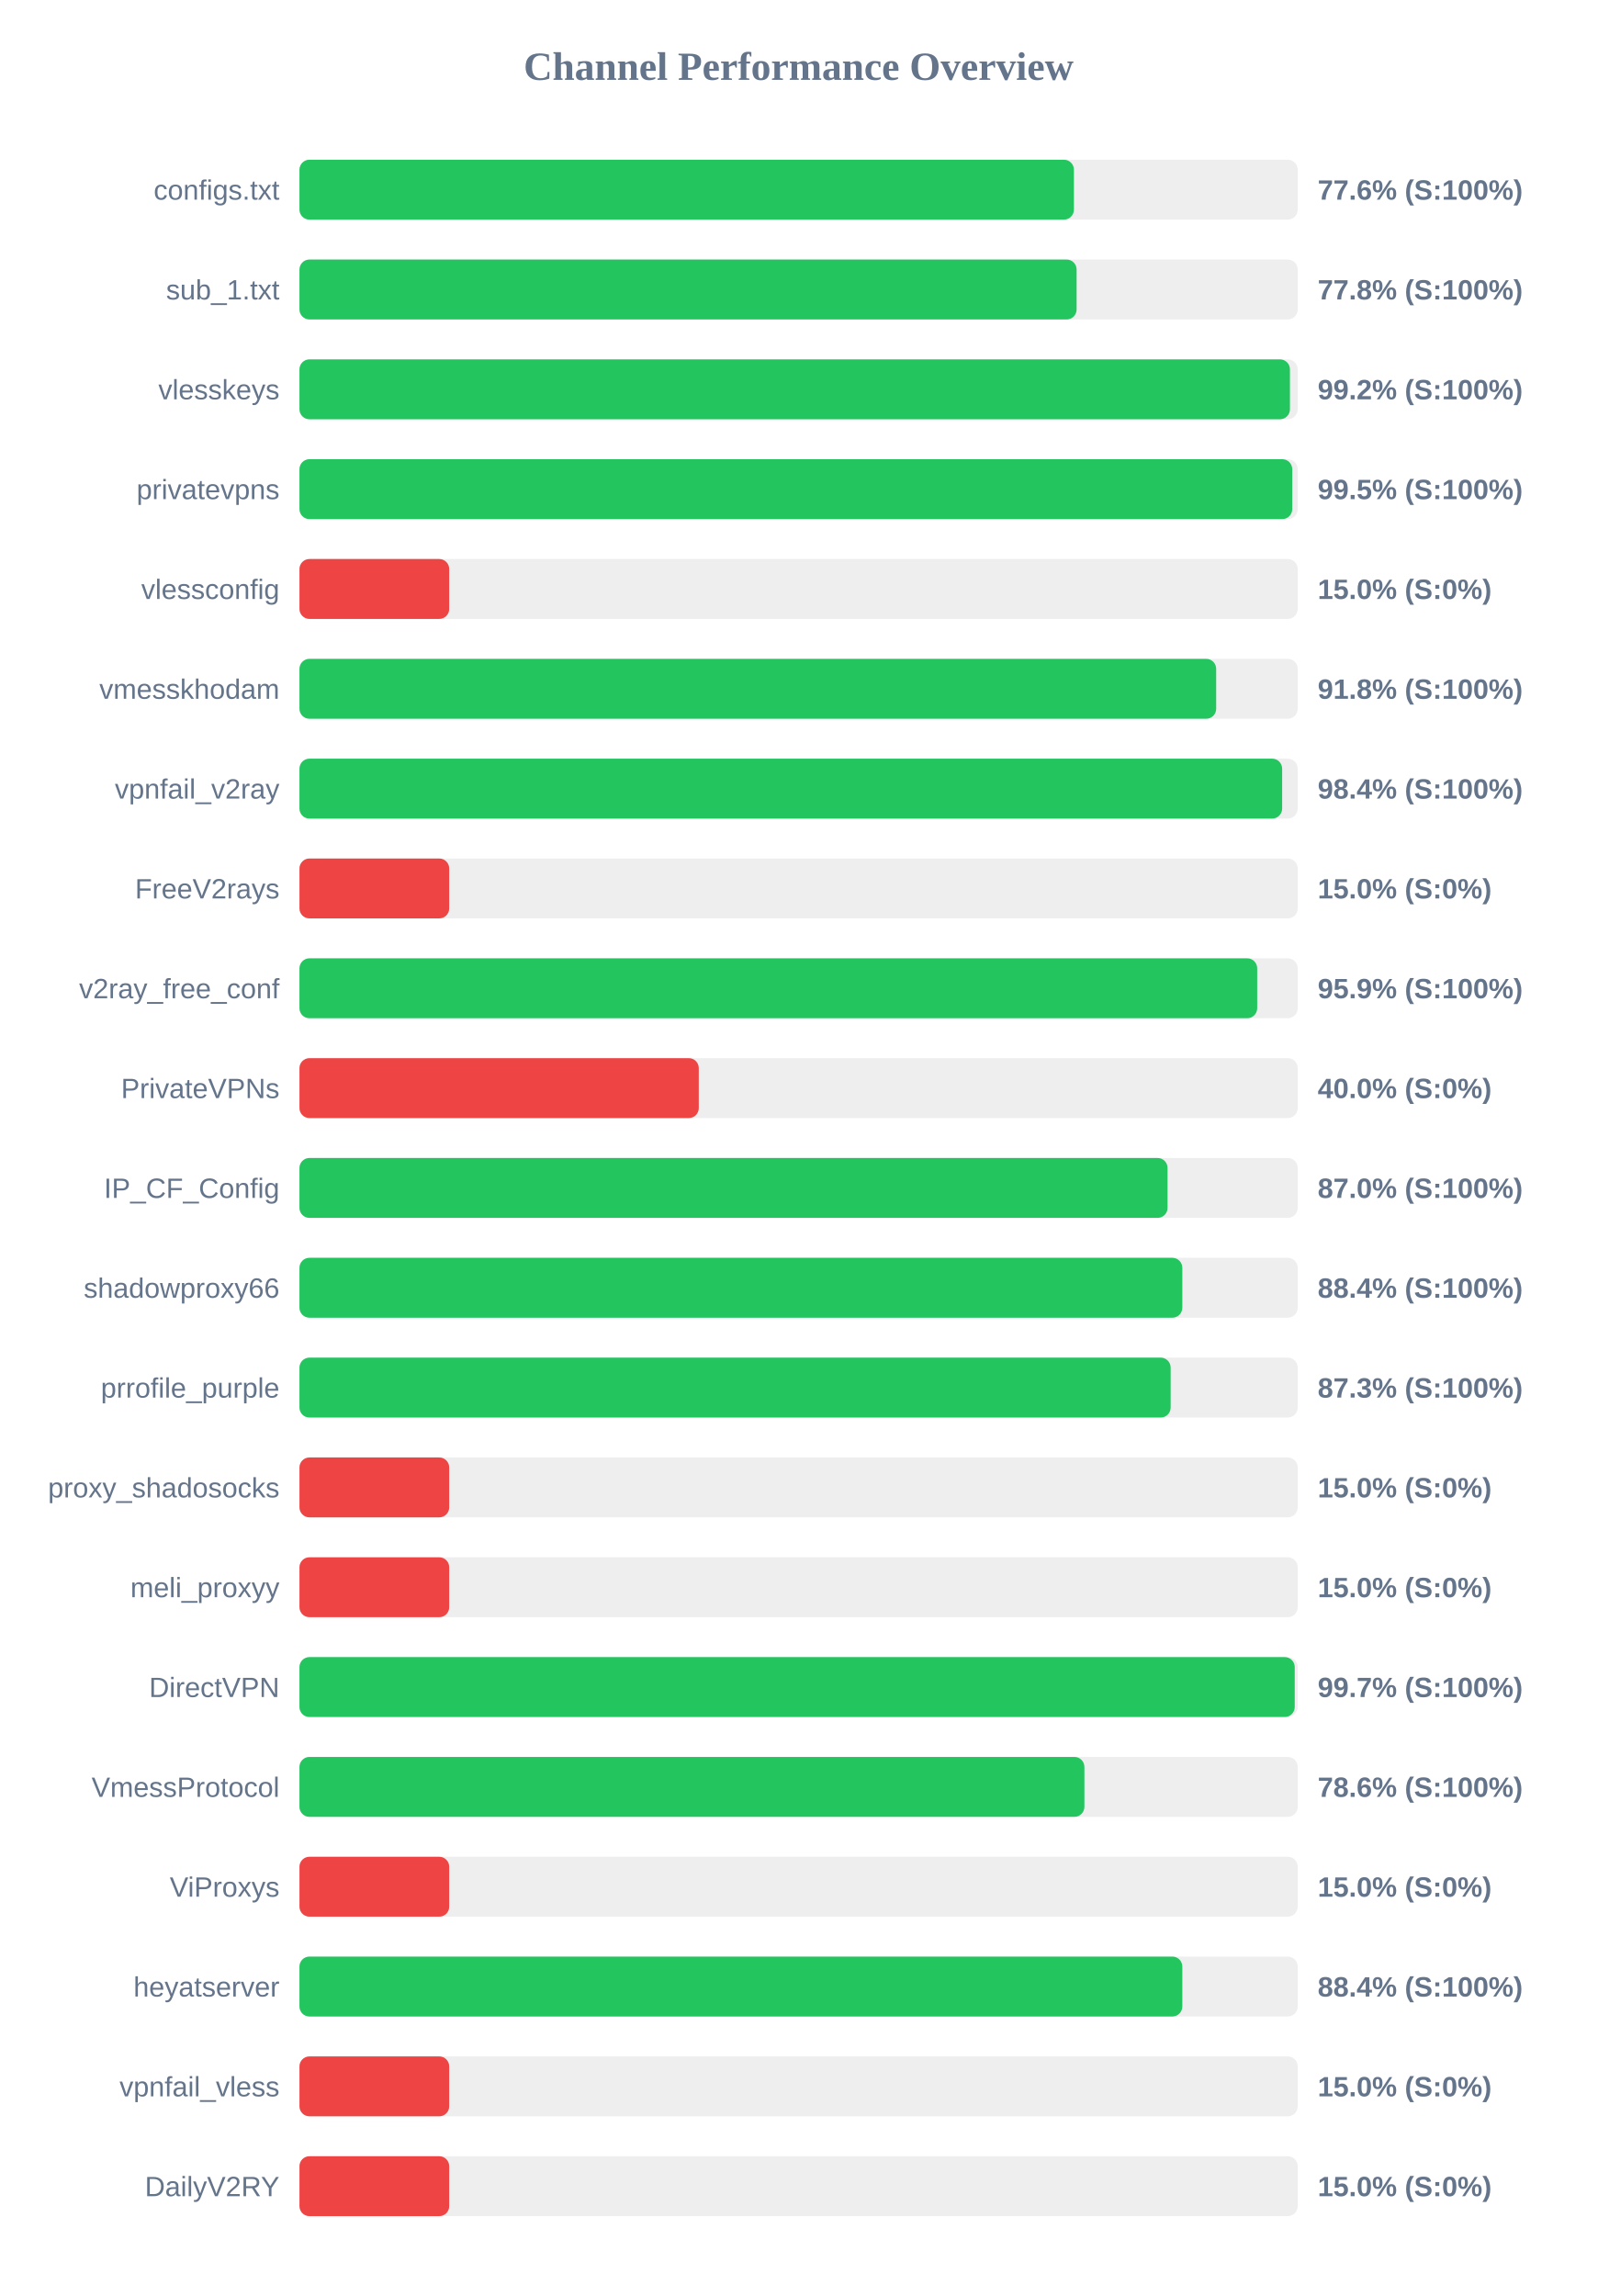
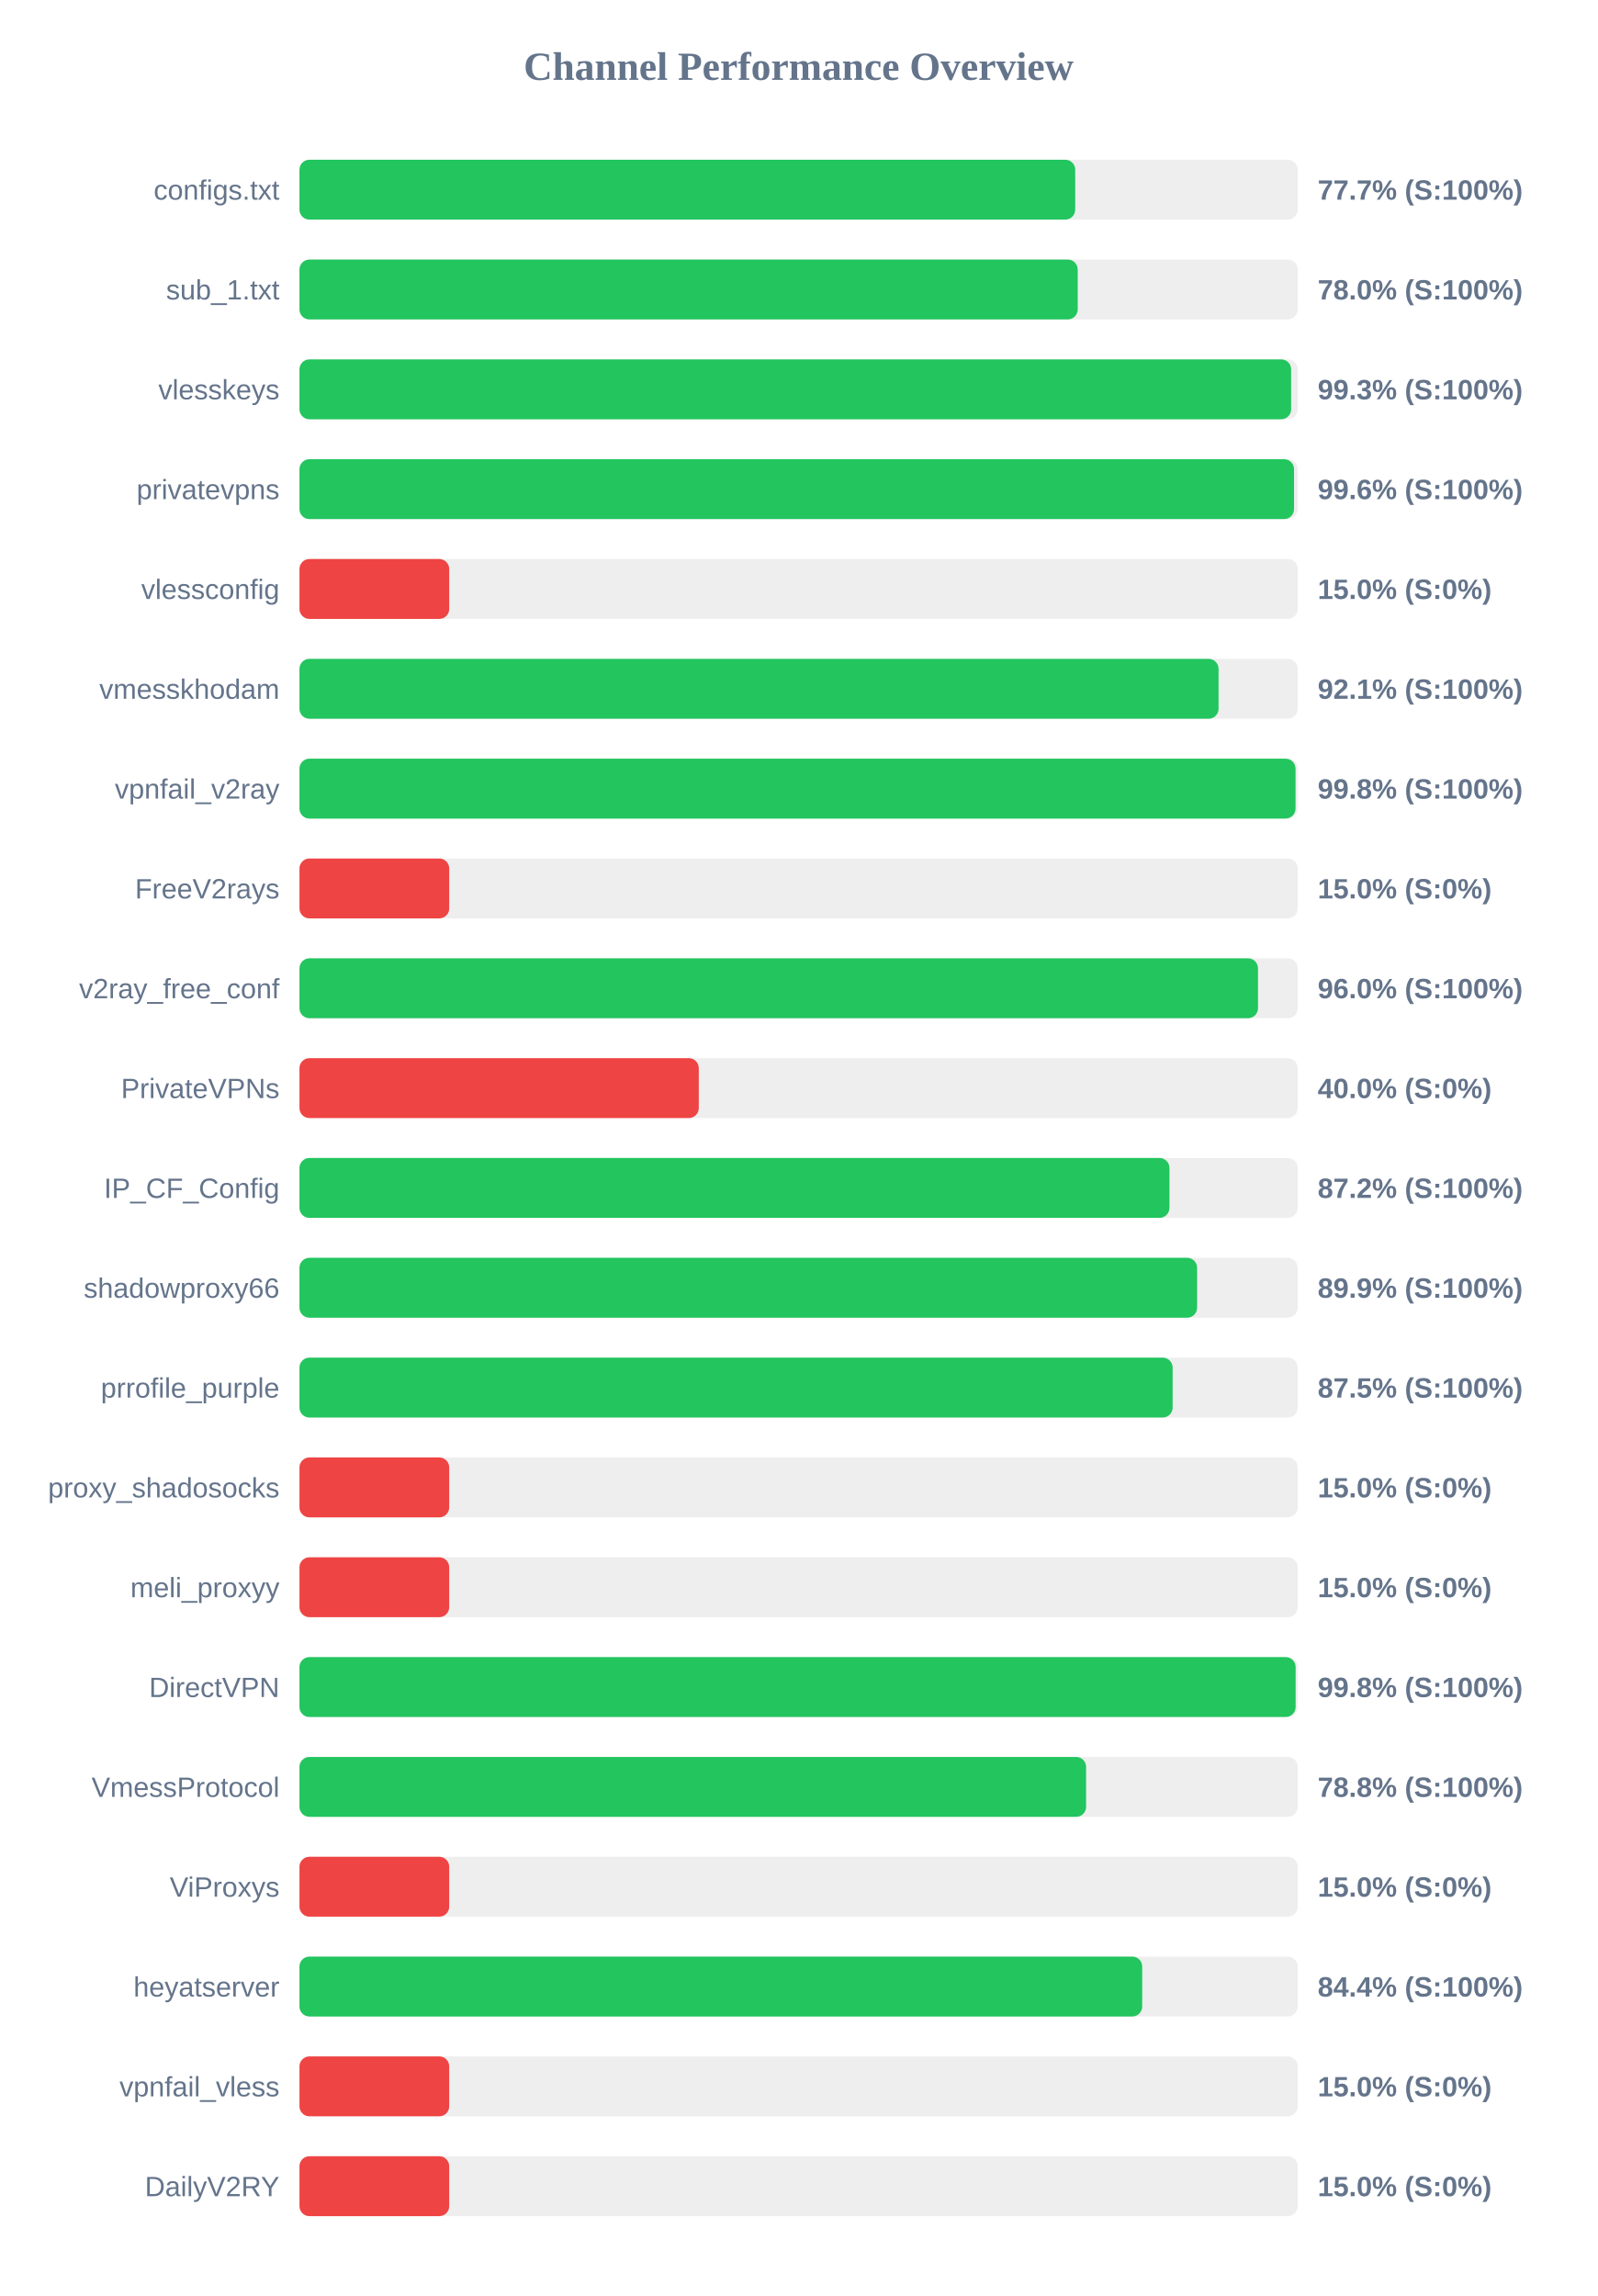
<svg xmlns="http://www.w3.org/2000/svg" width="800" height="1150" version="1.1">
  <style>
        .row { font: 14px Arial; fill: #64748b; }
        .score { font: bold 14px Arial; fill: #64748b; }
    </style>
  <text x="400" y="40" text-anchor="middle" font-size="20px" font-weight="bold" fill="#64748b">Channel Performance Overview</text>
  <rect x="150" y="80" width="500" height="30" fill="#eee" rx="5" />
-   <rect x="150" y="80" width="387.9" height="30" fill="#22c55e" rx="5" />
+   <rect x="150" y="80" width="388.55" height="30" fill="#22c55e" rx="5" />
  <text x="140" y="100" text-anchor="end" class="row">configs.txt</text>
-   <text x="660" y="100" text-anchor="start" class="score">77.6% (S:100%)</text>
+   <text x="660" y="100" text-anchor="start" class="score">77.7% (S:100%)</text>
  <rect x="150" y="130" width="500" height="30" fill="#eee" rx="5" />
-   <rect x="150" y="130" width="389.25" height="30" fill="#22c55e" rx="5" />
+   <rect x="150" y="130" width="389.8" height="30" fill="#22c55e" rx="5" />
  <text x="140" y="150" text-anchor="end" class="row">sub_1.txt</text>
-   <text x="660" y="150" text-anchor="start" class="score">77.8% (S:100%)</text>
+   <text x="660" y="150" text-anchor="start" class="score">78.0% (S:100%)</text>
  <rect x="150" y="180" width="500" height="30" fill="#eee" rx="5" />
-   <rect x="150" y="180" width="496.1" height="30" fill="#22c55e" rx="5" />
+   <rect x="150" y="180" width="496.7" height="30" fill="#22c55e" rx="5" />
  <text x="140" y="200" text-anchor="end" class="row">vlesskeys</text>
-   <text x="660" y="200" text-anchor="start" class="score">99.2% (S:100%)</text>
+   <text x="660" y="200" text-anchor="start" class="score">99.3% (S:100%)</text>
  <rect x="150" y="230" width="500" height="30" fill="#eee" rx="5" />
-   <rect x="150" y="230" width="497.25" height="30" fill="#22c55e" rx="5" />
+   <rect x="150" y="230" width="498.15" height="30" fill="#22c55e" rx="5" />
  <text x="140" y="250" text-anchor="end" class="row">privatevpns</text>
-   <text x="660" y="250" text-anchor="start" class="score">99.5% (S:100%)</text>
+   <text x="660" y="250" text-anchor="start" class="score">99.6% (S:100%)</text>
  <rect x="150" y="280" width="500" height="30" fill="#eee" rx="5" />
  <rect x="150" y="280" width="75.0" height="30" fill="#ef4444" rx="5" />
  <text x="140" y="300" text-anchor="end" class="row">vlessconfig</text>
  <text x="660" y="300" text-anchor="start" class="score">15.0% (S:0%)</text>
  <rect x="150" y="330" width="500" height="30" fill="#eee" rx="5" />
-   <rect x="150" y="330" width="459.15" height="30" fill="#22c55e" rx="5" />
+   <rect x="150" y="330" width="460.35" height="30" fill="#22c55e" rx="5" />
  <text x="140" y="350" text-anchor="end" class="row">vmesskhodam</text>
-   <text x="660" y="350" text-anchor="start" class="score">91.8% (S:100%)</text>
+   <text x="660" y="350" text-anchor="start" class="score">92.1% (S:100%)</text>
  <rect x="150" y="380" width="500" height="30" fill="#eee" rx="5" />
-   <rect x="150" y="380" width="492.2" height="30" fill="#22c55e" rx="5" />
+   <rect x="150" y="380" width="498.9" height="30" fill="#22c55e" rx="5" />
  <text x="140" y="400" text-anchor="end" class="row">vpnfail_v2ray</text>
-   <text x="660" y="400" text-anchor="start" class="score">98.4% (S:100%)</text>
+   <text x="660" y="400" text-anchor="start" class="score">99.8% (S:100%)</text>
  <rect x="150" y="430" width="500" height="30" fill="#eee" rx="5" />
  <rect x="150" y="430" width="75.0" height="30" fill="#ef4444" rx="5" />
  <text x="140" y="450" text-anchor="end" class="row">FreeV2rays</text>
  <text x="660" y="450" text-anchor="start" class="score">15.0% (S:0%)</text>
  <rect x="150" y="480" width="500" height="30" fill="#eee" rx="5" />
-   <rect x="150" y="480" width="479.7" height="30" fill="#22c55e" rx="5" />
+   <rect x="150" y="480" width="480.1" height="30" fill="#22c55e" rx="5" />
  <text x="140" y="500" text-anchor="end" class="row">v2ray_free_conf</text>
-   <text x="660" y="500" text-anchor="start" class="score">95.9% (S:100%)</text>
+   <text x="660" y="500" text-anchor="start" class="score">96.0% (S:100%)</text>
  <rect x="150" y="530" width="500" height="30" fill="#eee" rx="5" />
  <rect x="150" y="530" width="200.0" height="30" fill="#ef4444" rx="5" />
  <text x="140" y="550" text-anchor="end" class="row">PrivateVPNs</text>
  <text x="660" y="550" text-anchor="start" class="score">40.0% (S:0%)</text>
  <rect x="150" y="580" width="500" height="30" fill="#eee" rx="5" />
-   <rect x="150" y="580" width="434.8" height="30" fill="#22c55e" rx="5" />
+   <rect x="150" y="580" width="435.75" height="30" fill="#22c55e" rx="5" />
  <text x="140" y="600" text-anchor="end" class="row">IP_CF_Config</text>
-   <text x="660" y="600" text-anchor="start" class="score">87.0% (S:100%)</text>
+   <text x="660" y="600" text-anchor="start" class="score">87.2% (S:100%)</text>
  <rect x="150" y="630" width="500" height="30" fill="#eee" rx="5" />
-   <rect x="150" y="630" width="442.2" height="30" fill="#22c55e" rx="5" />
+   <rect x="150" y="630" width="449.6" height="30" fill="#22c55e" rx="5" />
  <text x="140" y="650" text-anchor="end" class="row">shadowproxy66</text>
-   <text x="660" y="650" text-anchor="start" class="score">88.4% (S:100%)</text>
+   <text x="660" y="650" text-anchor="start" class="score">89.9% (S:100%)</text>
  <rect x="150" y="680" width="500" height="30" fill="#eee" rx="5" />
-   <rect x="150" y="680" width="436.35" height="30" fill="#22c55e" rx="5" />
+   <rect x="150" y="680" width="437.35" height="30" fill="#22c55e" rx="5" />
  <text x="140" y="700" text-anchor="end" class="row">prrofile_purple</text>
-   <text x="660" y="700" text-anchor="start" class="score">87.3% (S:100%)</text>
+   <text x="660" y="700" text-anchor="start" class="score">87.5% (S:100%)</text>
  <rect x="150" y="730" width="500" height="30" fill="#eee" rx="5" />
  <rect x="150" y="730" width="75.0" height="30" fill="#ef4444" rx="5" />
  <text x="140" y="750" text-anchor="end" class="row">proxy_shadosocks</text>
  <text x="660" y="750" text-anchor="start" class="score">15.0% (S:0%)</text>
  <rect x="150" y="780" width="500" height="30" fill="#eee" rx="5" />
  <rect x="150" y="780" width="75.0" height="30" fill="#ef4444" rx="5" />
  <text x="140" y="800" text-anchor="end" class="row">meli_proxyy</text>
  <text x="660" y="800" text-anchor="start" class="score">15.0% (S:0%)</text>
  <rect x="150" y="830" width="500" height="30" fill="#eee" rx="5" />
-   <rect x="150" y="830" width="498.5" height="30" fill="#22c55e" rx="5" />
+   <rect x="150" y="830" width="498.95" height="30" fill="#22c55e" rx="5" />
  <text x="140" y="850" text-anchor="end" class="row">DirectVPN</text>
-   <text x="660" y="850" text-anchor="start" class="score">99.7% (S:100%)</text>
+   <text x="660" y="850" text-anchor="start" class="score">99.8% (S:100%)</text>
  <rect x="150" y="880" width="500" height="30" fill="#eee" rx="5" />
-   <rect x="150" y="880" width="393.15" height="30" fill="#22c55e" rx="5" />
+   <rect x="150" y="880" width="394.0" height="30" fill="#22c55e" rx="5" />
  <text x="140" y="900" text-anchor="end" class="row">VmessProtocol</text>
-   <text x="660" y="900" text-anchor="start" class="score">78.6% (S:100%)</text>
+   <text x="660" y="900" text-anchor="start" class="score">78.8% (S:100%)</text>
  <rect x="150" y="930" width="500" height="30" fill="#eee" rx="5" />
  <rect x="150" y="930" width="75.0" height="30" fill="#ef4444" rx="5" />
  <text x="140" y="950" text-anchor="end" class="row">ViProxys</text>
  <text x="660" y="950" text-anchor="start" class="score">15.0% (S:0%)</text>
  <rect x="150" y="980" width="500" height="30" fill="#eee" rx="5" />
-   <rect x="150" y="980" width="442.2" height="30" fill="#22c55e" rx="5" />
+   <rect x="150" y="980" width="422.1" height="30" fill="#22c55e" rx="5" />
  <text x="140" y="1000" text-anchor="end" class="row">heyatserver</text>
-   <text x="660" y="1000" text-anchor="start" class="score">88.4% (S:100%)</text>
+   <text x="660" y="1000" text-anchor="start" class="score">84.4% (S:100%)</text>
  <rect x="150" y="1030" width="500" height="30" fill="#eee" rx="5" />
  <rect x="150" y="1030" width="75.0" height="30" fill="#ef4444" rx="5" />
  <text x="140" y="1050" text-anchor="end" class="row">vpnfail_vless</text>
  <text x="660" y="1050" text-anchor="start" class="score">15.0% (S:0%)</text>
  <rect x="150" y="1080" width="500" height="30" fill="#eee" rx="5" />
  <rect x="150" y="1080" width="75.0" height="30" fill="#ef4444" rx="5" />
  <text x="140" y="1100" text-anchor="end" class="row">DailyV2RY</text>
  <text x="660" y="1100" text-anchor="start" class="score">15.0% (S:0%)</text>
</svg>
